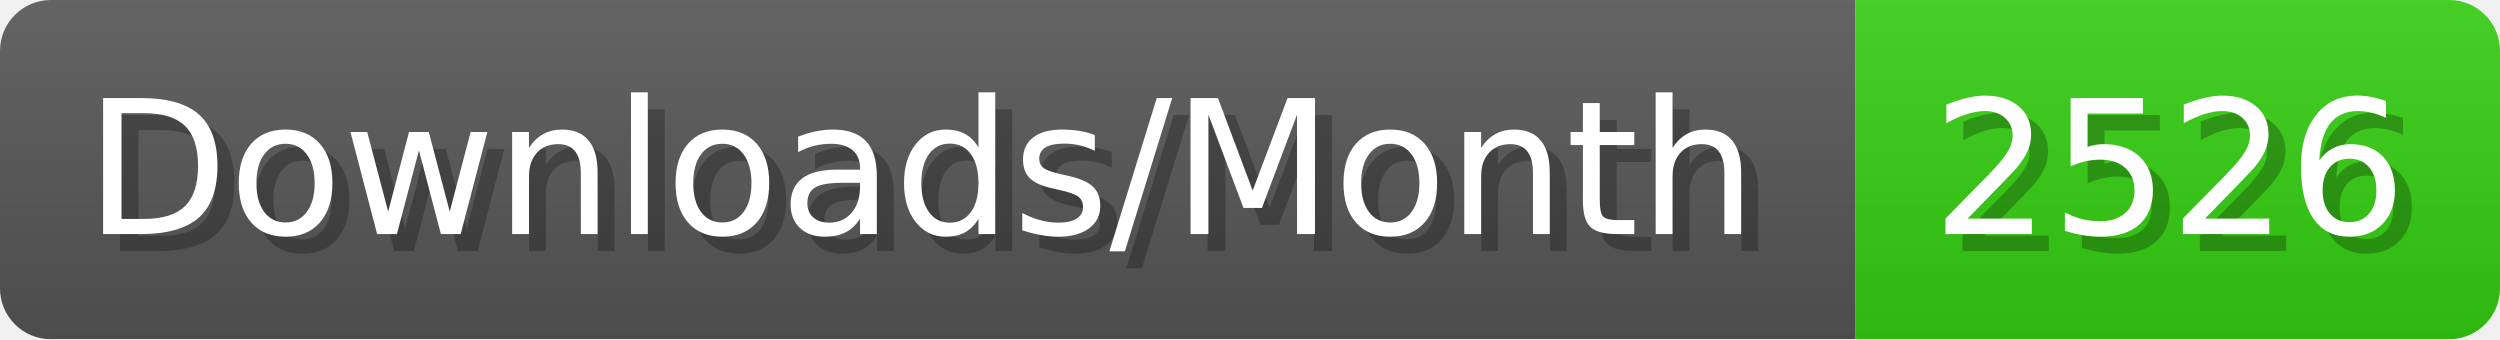
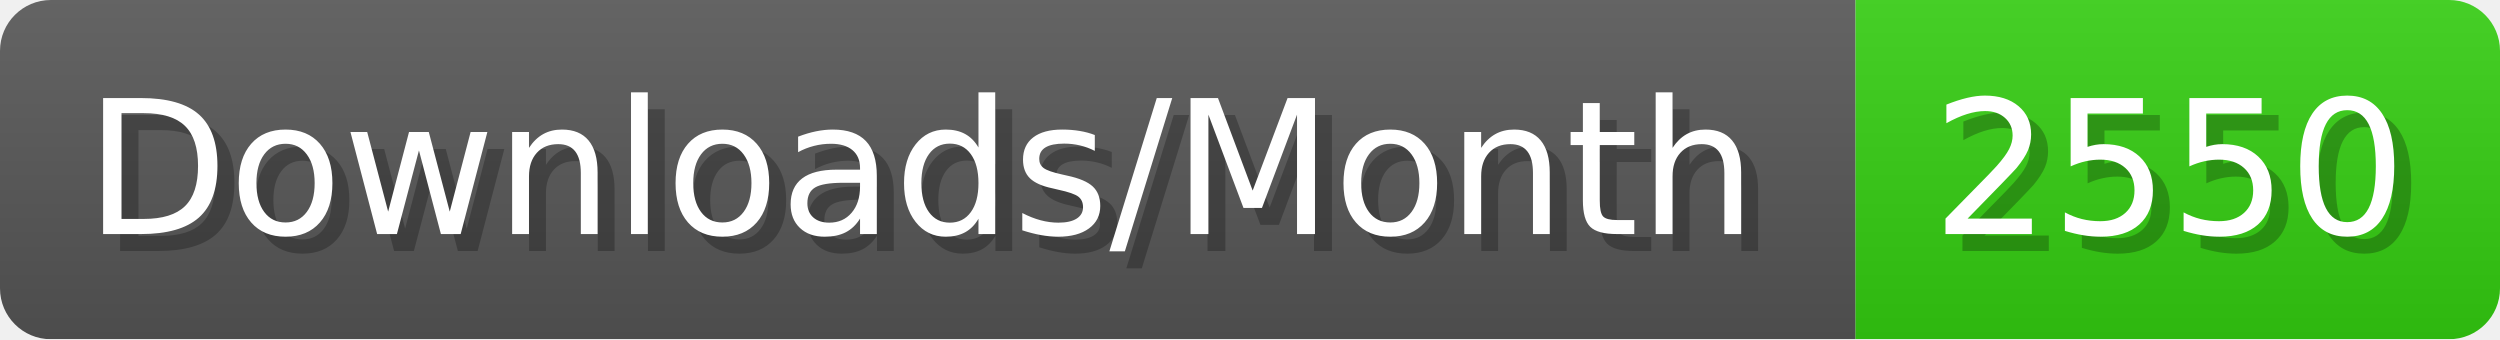
- <svg xmlns="http://www.w3.org/2000/svg" width="147.4" height="20" viewBox="0 0 1474 200" role="img" aria-label="Downloads/Month: 2526">
+ <svg xmlns="http://www.w3.org/2000/svg" width="147.4" height="20" viewBox="0 0 1474 200" role="img" aria-label="Downloads/Month: 2550">
  <linearGradient id="YlXUI" x2="0" y2="100%">
    <stop offset="0" stop-opacity=".1" stop-color="#EEE" />
    <stop offset="1" stop-opacity=".1" />
  </linearGradient>
  <mask id="JHhop">
    <rect width="1474" height="200" rx="30" fill="#FFF" />
  </mask>
  <g mask="url(#JHhop)">
    <rect width="1094" height="200" fill="#555" />
    <rect width="380" height="200" fill="#3C1" x="1094" />
    <rect width="1474" height="200" fill="url(#YlXUI)" />
  </g>
  <g aria-hidden="true" fill="#fff" text-anchor="start" font-family="Verdana,DejaVu Sans,sans-serif" font-size="110">
    <text x="60" y="148" textLength="994" fill="#000" opacity="0.25">Downloads/Month</text>
    <text x="50" y="138" textLength="994">Downloads/Month</text>
-     <text x="1149" y="148" textLength="280" fill="#000" opacity="0.25">2526</text>
-     <text x="1139" y="138" textLength="280">2526</text>
+     <text x="1149" y="148" textLength="280" fill="#000" opacity="0.25">2550</text>
+     <text x="1139" y="138" textLength="280">2550</text>
  </g>
</svg>
